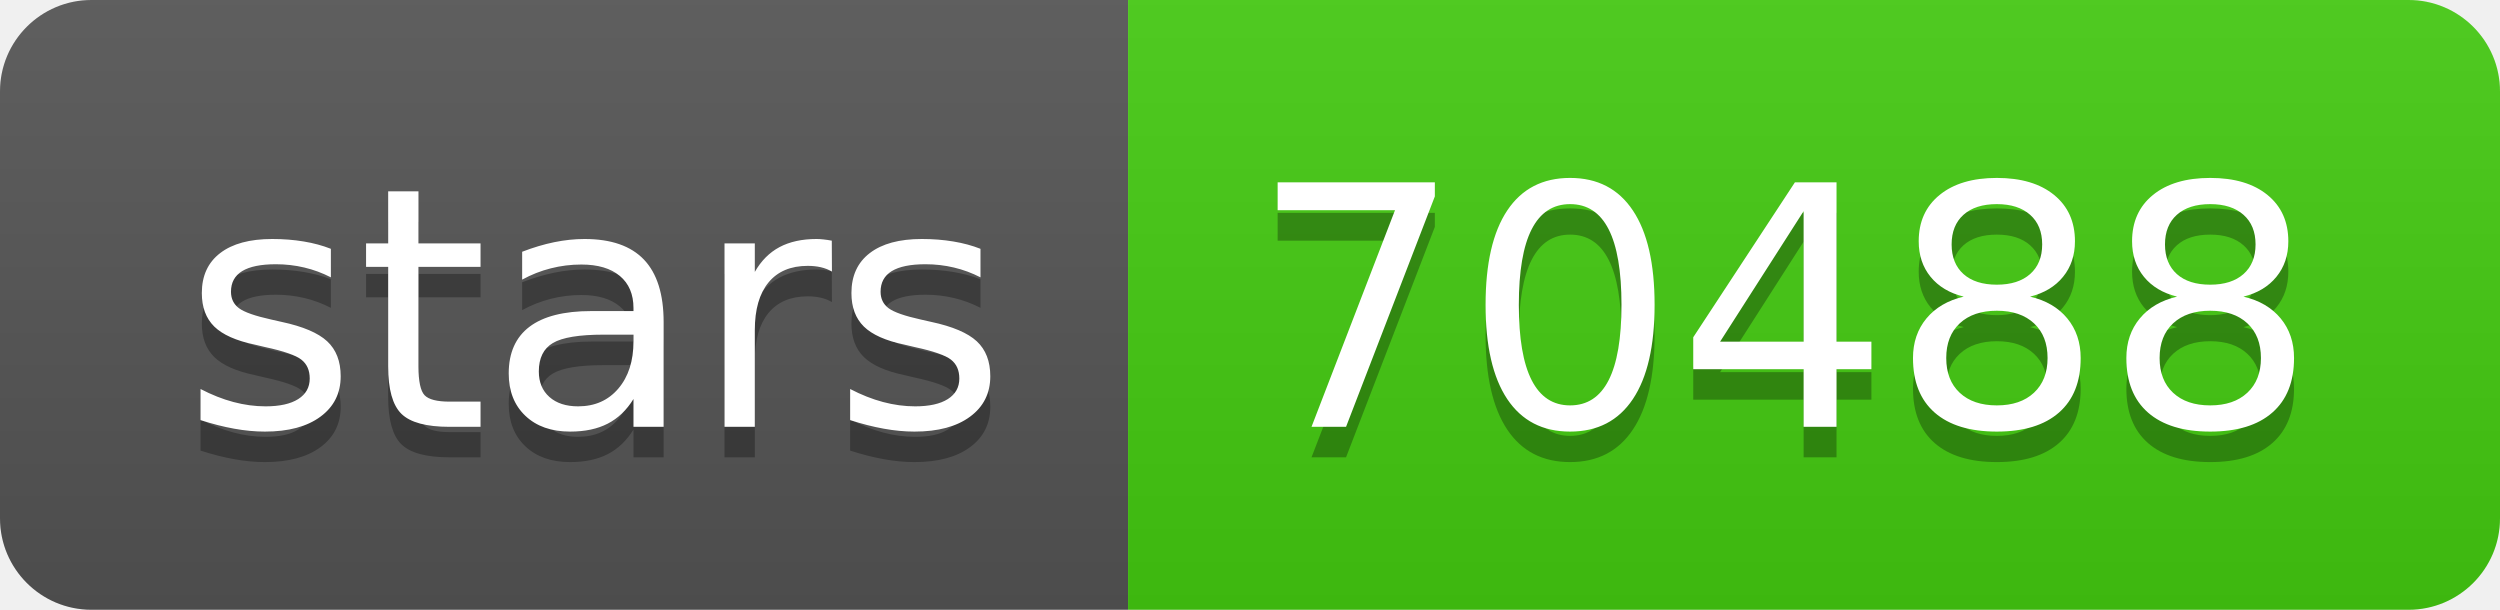
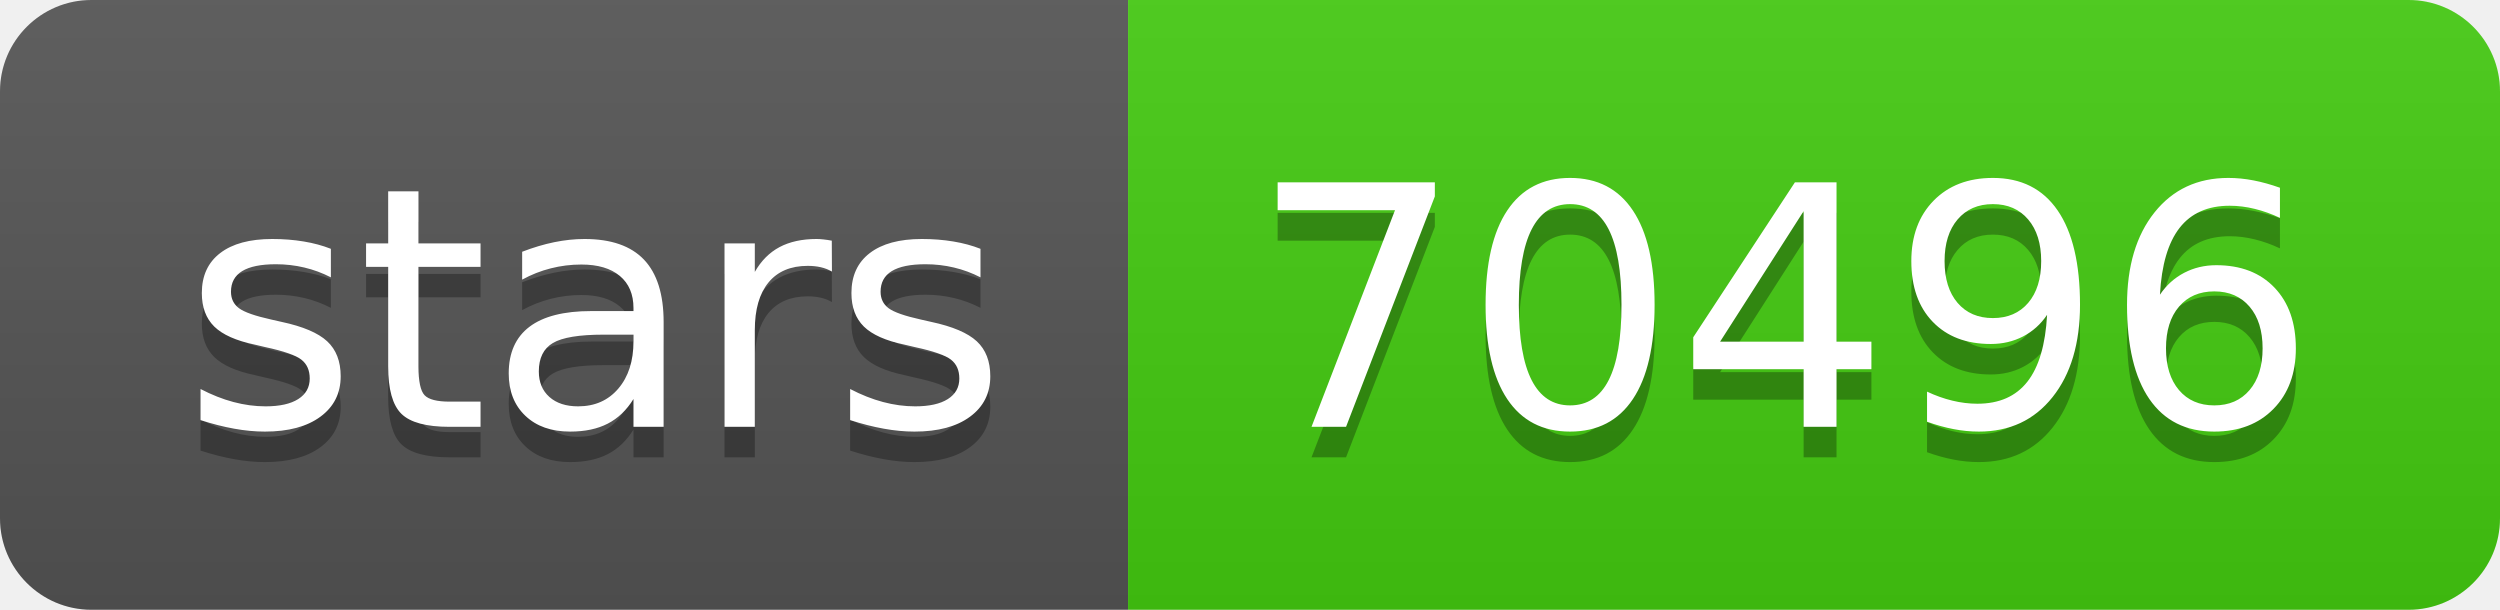
- <svg xmlns="http://www.w3.org/2000/svg" width="82" height="20" role="img" aria-label="stars: 70488">
+ <svg xmlns="http://www.w3.org/2000/svg" width="82" height="20" role="img" aria-label="stars: 70496">
  <linearGradient id="s" x2="0" y2="100%">
    <stop offset="0" stop-color="#bbb" stop-opacity=".1" />
    <stop offset="1" stop-opacity=".1" />
  </linearGradient>
  <clipPath id="r">
    <rect width="82" height="20" rx="3" fill="#fff" />
  </clipPath>
  <g clip-path="url(#r)">
    <rect width="37" height="20" fill="#555" />
    <rect x="37" width="45" height="20" fill="#4c1" />
    <rect width="82" height="20" fill="url(#s)" />
  </g>
  <g fill="#fff" text-anchor="middle" font-family="Verdana,Geneva,DejaVu Sans,sans-serif" text-rendering="geometricPrecision" font-size="110">
    <text aria-hidden="true" x="195" y="150" fill="#010101" fill-opacity=".3" transform="scale(.1)" textLength="270">stars</text>
    <text x="195" y="140" transform="scale(.1)" fill="#fff" textLength="270">stars</text>
-     <text aria-hidden="true" x="585" y="150" fill="#010101" fill-opacity=".3" transform="scale(.1)" textLength="350">70488</text>
-     <text x="585" y="140" transform="scale(.1)" fill="#fff" textLength="350">70488</text>
+     <text aria-hidden="true" x="585" y="150" fill="#010101" fill-opacity=".3" transform="scale(.1)" textLength="350">70496</text>
+     <text x="585" y="140" transform="scale(.1)" fill="#fff" textLength="350">70496</text>
  </g>
</svg>
